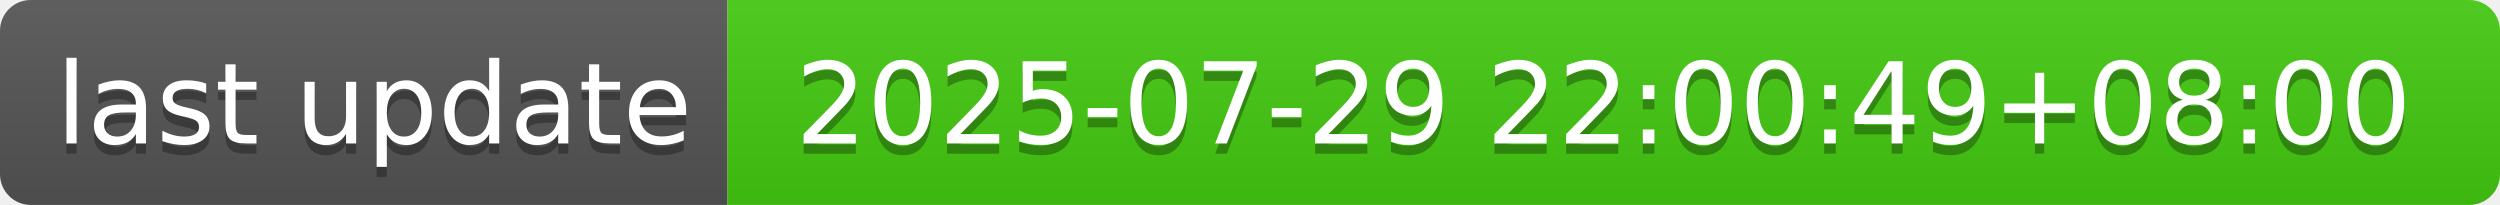
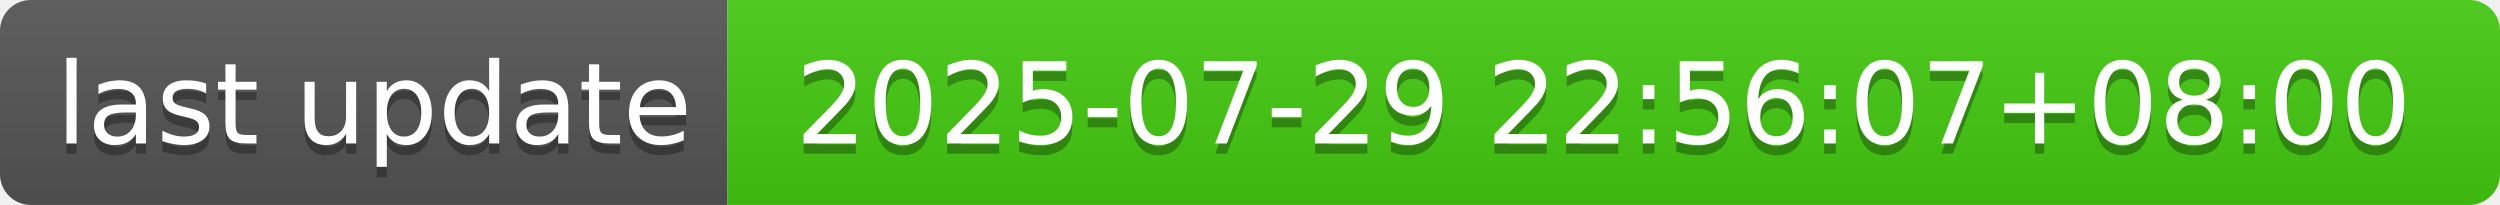
- <svg xmlns="http://www.w3.org/2000/svg" width="244" height="20" role="img" aria-label="last update: 2025-07-29 22:00:49+08:00">
+ <svg xmlns="http://www.w3.org/2000/svg" width="244" height="20" role="img" aria-label="last update: 2025-07-29 22:56:07+08:00">
  <linearGradient id="s" x2="0" y2="100%">
    <stop offset="0" stop-color="#bbb" stop-opacity=".1" />
    <stop offset="1" stop-opacity=".1" />
  </linearGradient>
  <clipPath id="r">
    <rect width="244" height="20" rx="3" fill="#fff" />
  </clipPath>
  <g clip-path="url(#r)">
    <rect width="71" height="20" fill="#555" />
    <rect x="71" width="173" height="20" fill="#4c1" />
    <rect width="244" height="20" fill="url(#s)" />
  </g>
  <g fill="#fff" text-anchor="middle" font-family="Verdana,Geneva,DejaVu Sans,sans-serif" text-rendering="geometricPrecision" font-size="110">
    <text aria-hidden="true" x="365" y="150" fill="#010101" fill-opacity=".3" transform="scale(.1)" textLength="610">last update</text>
    <text x="365" y="140" transform="scale(.1)" fill="#fff" textLength="610">last update</text>
-     <text aria-hidden="true" x="1565" y="150" fill="#010101" fill-opacity=".3" transform="scale(.1)" textLength="1630">2025-07-29 22:00:49+08:00</text>
-     <text x="1565" y="140" transform="scale(.1)" fill="#fff" textLength="1630">2025-07-29 22:00:49+08:00</text>
+     <text aria-hidden="true" x="1565" y="150" fill="#010101" fill-opacity=".3" transform="scale(.1)" textLength="1630">2025-07-29 22:56:07+08:00</text>
+     <text x="1565" y="140" transform="scale(.1)" fill="#fff" textLength="1630">2025-07-29 22:56:07+08:00</text>
  </g>
</svg>
